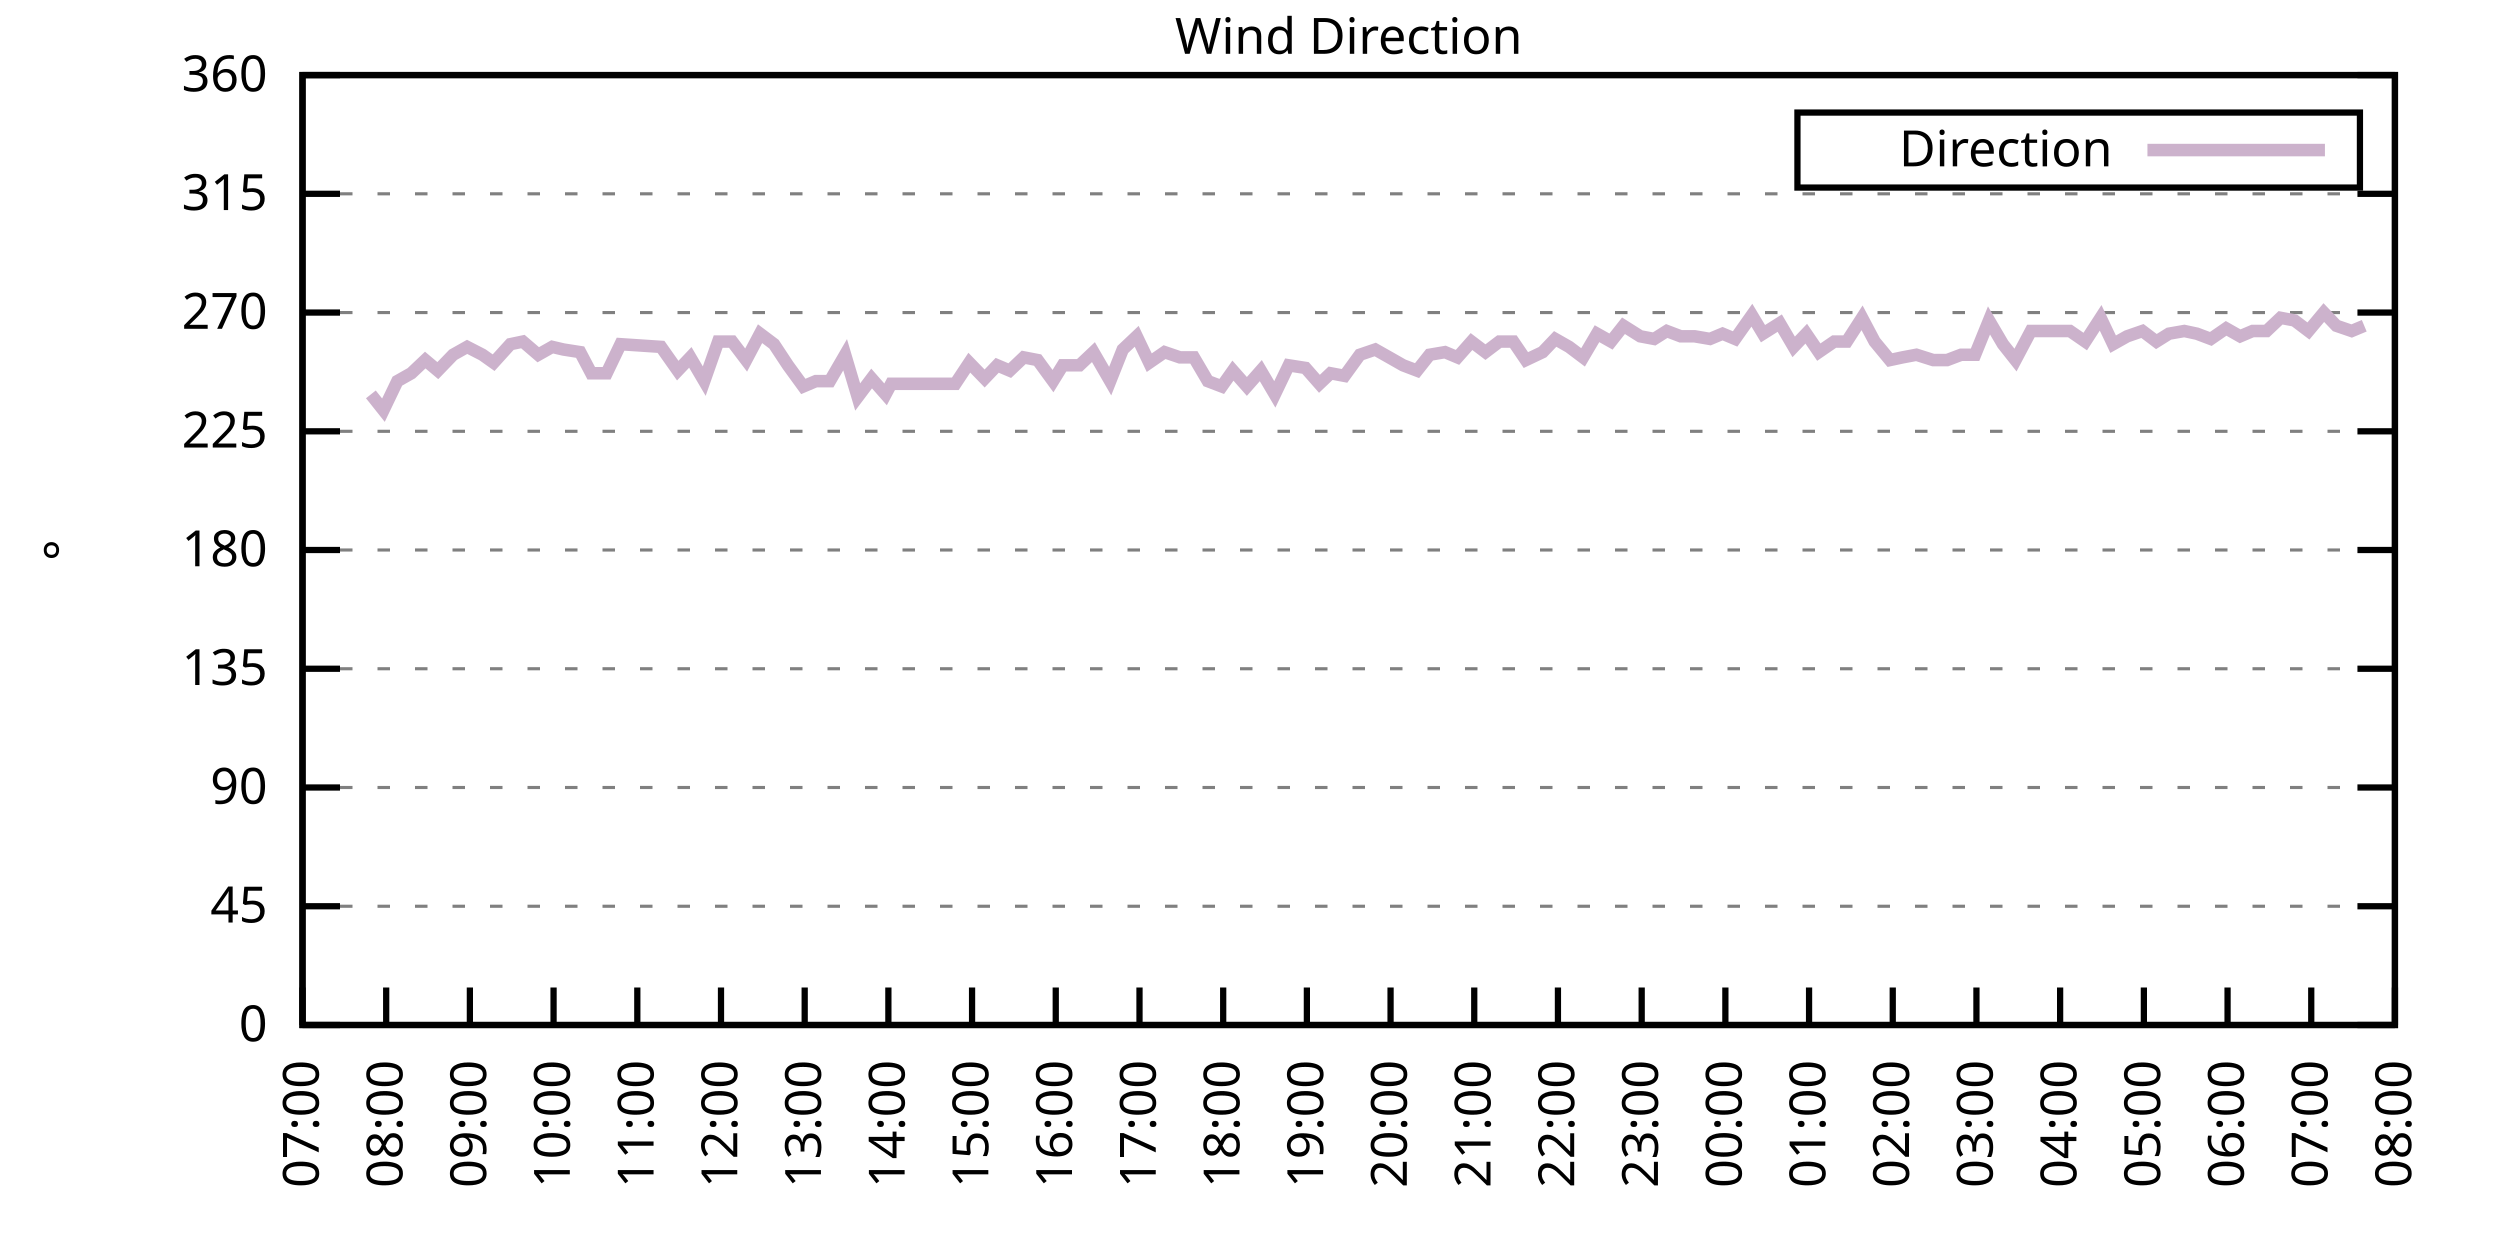
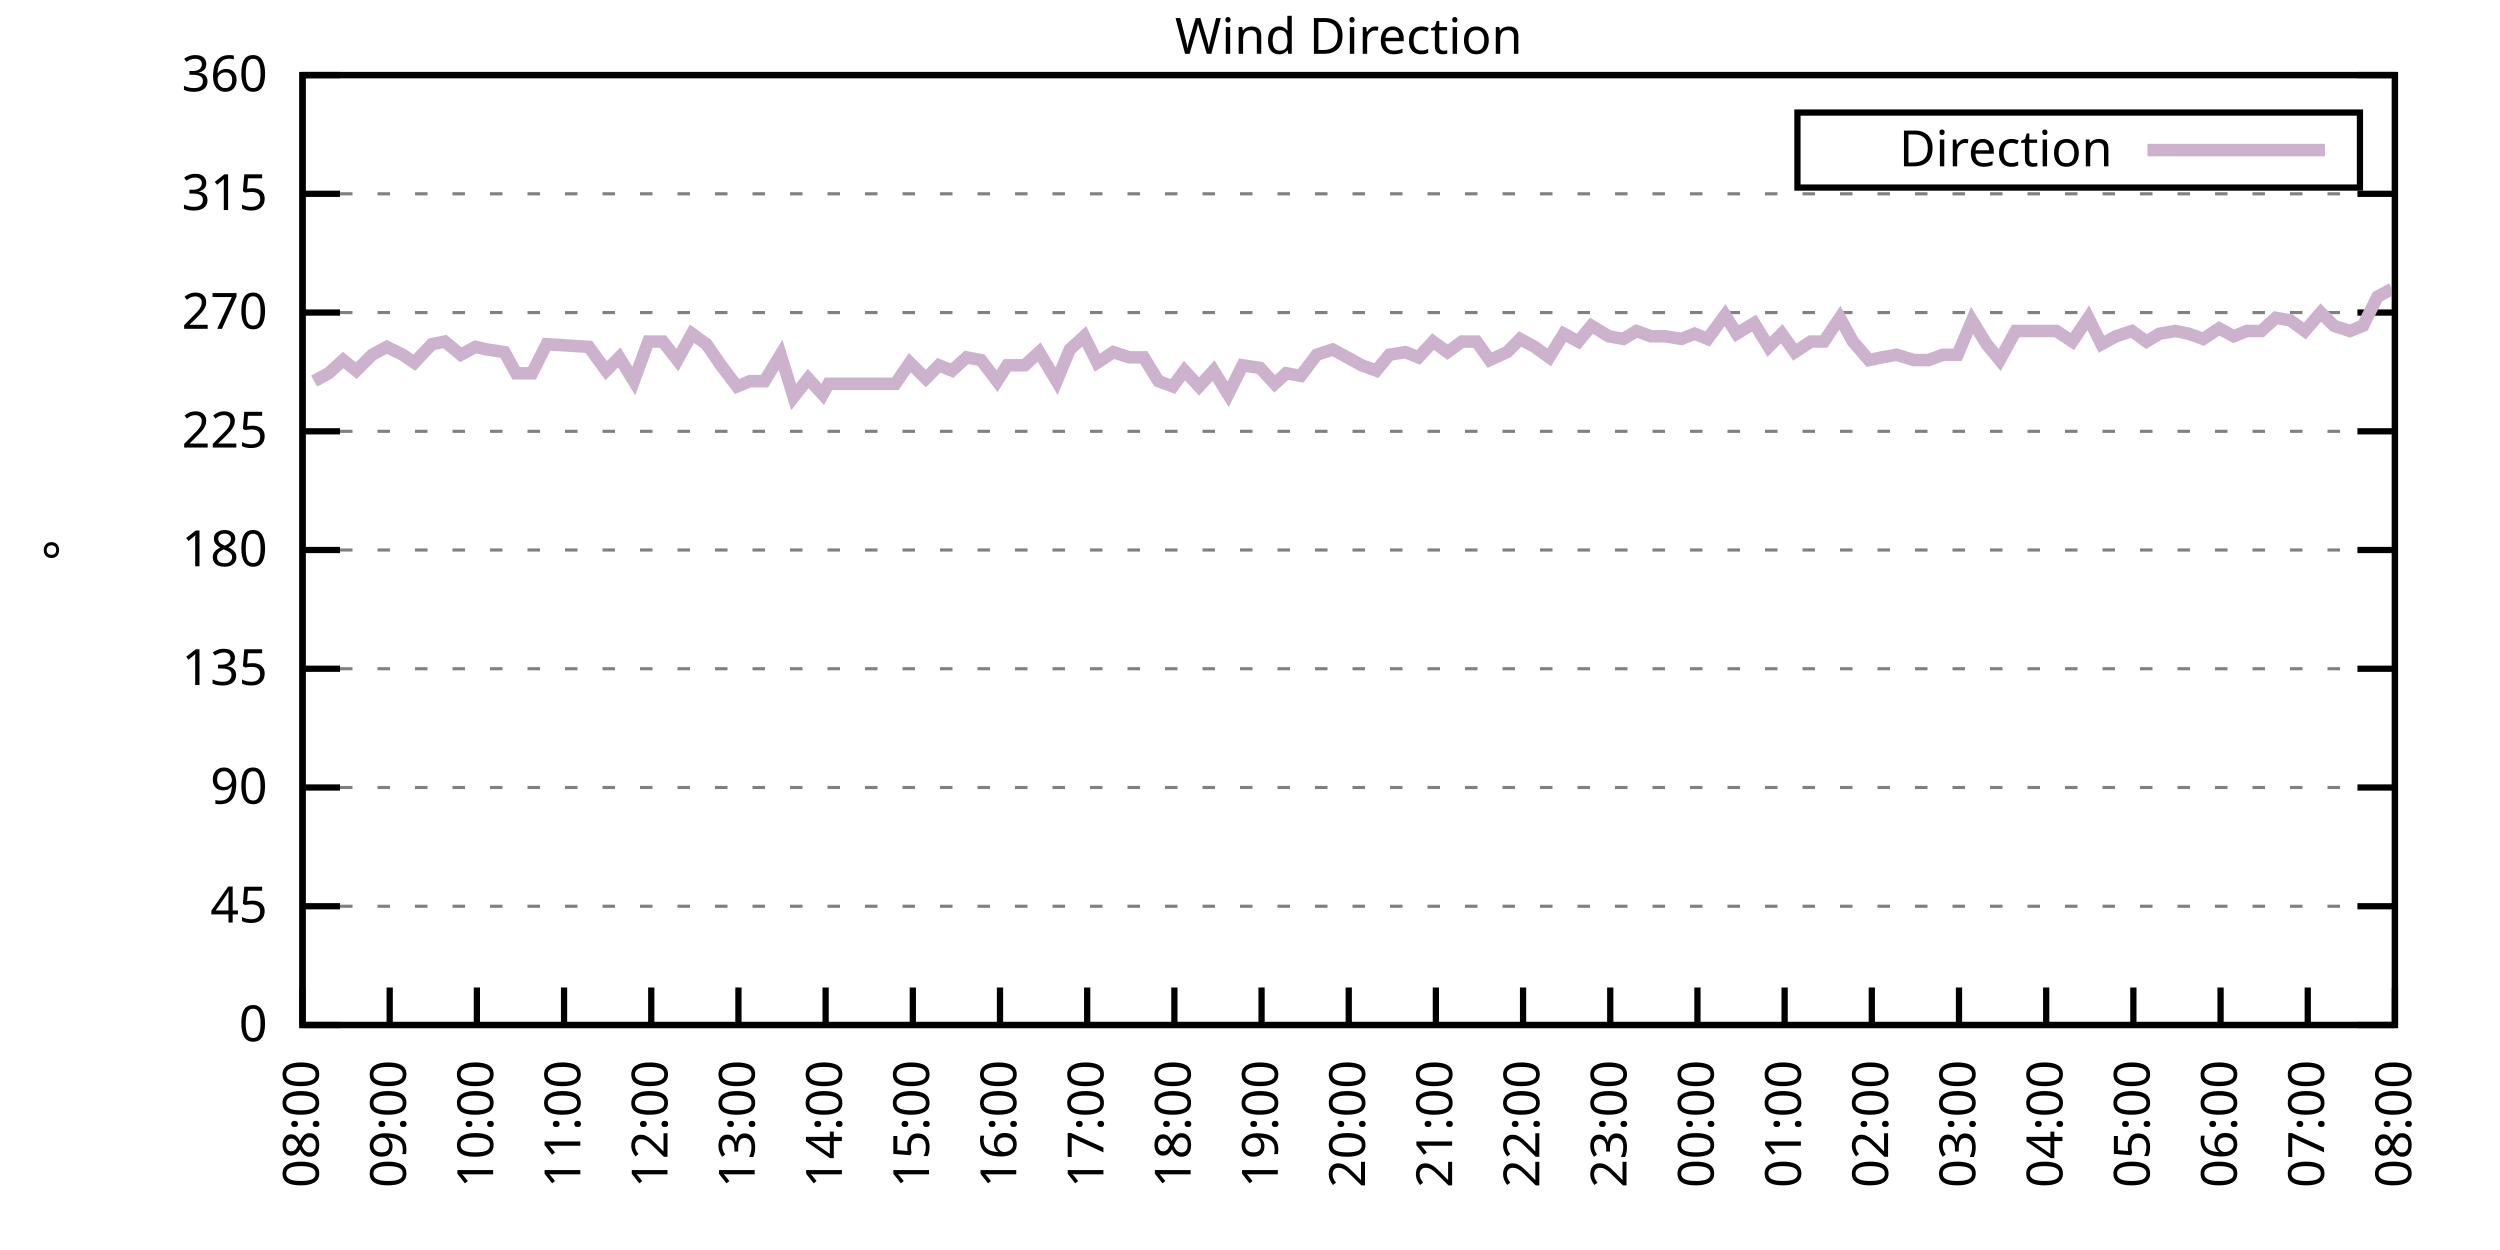
<svg xmlns="http://www.w3.org/2000/svg" xmlns:xlink="http://www.w3.org/1999/xlink" width="400" height="200" viewBox="0 0 400 200">
  <g id="gnuplot_canvas">
    <rect x="0" y="0" width="400" height="200" fill="none" />
    <defs>
      <circle id="gpDot" r="0.5" stroke-width="0.5" stroke="currentColor" />
      <path id="gpPt0" stroke-width="0.333" stroke="currentColor" d="M-1,0 h2 M0,-1 v2" />
      <path id="gpPt1" stroke-width="0.333" stroke="currentColor" d="M-1,-1 L1,1 M1,-1 L-1,1" />
      <path id="gpPt2" stroke-width="0.333" stroke="currentColor" d="M-1,0 L1,0 M0,-1 L0,1 M-1,-1 L1,1 M-1,1 L1,-1" />
      <rect id="gpPt3" stroke-width="0.333" stroke="currentColor" x="-1" y="-1" width="2" height="2" />
      <rect id="gpPt4" stroke-width="0.333" stroke="currentColor" fill="currentColor" x="-1" y="-1" width="2" height="2" />
      <circle id="gpPt5" stroke-width="0.333" stroke="currentColor" cx="0" cy="0" r="1" />
      <use xlink:href="#gpPt5" id="gpPt6" fill="currentColor" stroke="none" />
      <path id="gpPt7" stroke-width="0.333" stroke="currentColor" d="M0,-1.33 L-1.33,0.67 L1.33,0.67 z" />
      <use xlink:href="#gpPt7" id="gpPt8" fill="currentColor" stroke="none" />
      <use xlink:href="#gpPt7" id="gpPt9" stroke="currentColor" transform="rotate(180)" />
      <use xlink:href="#gpPt9" id="gpPt10" fill="currentColor" stroke="none" />
      <use xlink:href="#gpPt3" id="gpPt11" stroke="currentColor" transform="rotate(45)" />
      <use xlink:href="#gpPt11" id="gpPt12" fill="currentColor" stroke="none" />
      <path id="gpPt13" stroke-width="0.333" stroke="currentColor" d="M0,1.330 L1.265,0.411 L0.782,-1.067 L-0.782,-1.076 L-1.265,0.411 z" />
      <use xlink:href="#gpPt13" id="gpPt14" fill="currentColor" stroke="none" />
      <filter id="textbox" filterUnits="objectBoundingBox" x="0" y="0" height="1" width="1">
        <feFlood flood-color="white" flood-opacity="1" result="bgnd" />
        <feComposite in="SourceGraphic" in2="bgnd" operator="atop" />
      </filter>
      <filter id="greybox" filterUnits="objectBoundingBox" x="0" y="0" height="1" width="1">
        <feFlood flood-color="lightgrey" flood-opacity="1" result="grey" />
        <feComposite in="SourceGraphic" in2="grey" operator="atop" />
      </filter>
    </defs>
    <g fill="none" color="white" stroke="currentColor" stroke-width="1.00" stroke-linecap="butt" stroke-linejoin="miter">
</g>
    <g fill="none" color="black" stroke="currentColor" stroke-width="1.00" stroke-linecap="butt" stroke-linejoin="miter">
      <g stroke="none" shape-rendering="crispEdges">
        <polygon fill="rgb(255, 255, 255)" points="48.40,164.00 383.18,164.00 383.18,12.02 48.40,12.02 " />
      </g>
    </g>
    <g fill="none" color="black" stroke="currentColor" stroke-width="1.00" stroke-linecap="butt" stroke-linejoin="miter">
</g>
    <g fill="none" color="black" stroke="black" stroke-width="0.50" stroke-linecap="butt" stroke-linejoin="miter">
</g>
    <g fill="none" color="gray" stroke="currentColor" stroke-width="0.50" stroke-linecap="butt" stroke-linejoin="miter">
      <path stroke="gray" stroke-dasharray="2,4" class="gridline" d="M48.40,164.00 L383.19,164.00  " />
    </g>
    <g fill="none" color="gray" stroke="gray" stroke-width="1.00" stroke-linecap="butt" stroke-linejoin="miter">
</g>
    <g fill="none" color="black" stroke="currentColor" stroke-width="1.00" stroke-linecap="butt" stroke-linejoin="miter">
      <path stroke="black" d="M48.40,164.00 L54.40,164.00 M383.19,164.00 L377.19,164.00  " />
      <g transform="translate(42.80,166.60)" stroke="none" fill="black" font-family="Sans" font-size="8.00" text-anchor="end">
        <text>
          <tspan font-family="Sans"> 0</tspan>
        </text>
      </g>
    </g>
    <g fill="none" color="black" stroke="currentColor" stroke-width="1.00" stroke-linecap="butt" stroke-linejoin="miter">
</g>
    <g fill="none" color="black" stroke="black" stroke-width="0.50" stroke-linecap="butt" stroke-linejoin="miter">
</g>
    <g fill="none" color="gray" stroke="currentColor" stroke-width="0.50" stroke-linecap="butt" stroke-linejoin="miter">
      <path stroke="gray" stroke-dasharray="2,4" class="gridline" d="M48.40,145.00 L383.19,145.00  " />
    </g>
    <g fill="none" color="gray" stroke="gray" stroke-width="1.00" stroke-linecap="butt" stroke-linejoin="miter">
</g>
    <g fill="none" color="black" stroke="currentColor" stroke-width="1.00" stroke-linecap="butt" stroke-linejoin="miter">
      <path stroke="black" d="M48.40,145.00 L54.40,145.00 M383.19,145.00 L377.19,145.00  " />
      <g transform="translate(42.80,147.60)" stroke="none" fill="black" font-family="Sans" font-size="8.00" text-anchor="end">
        <text>
          <tspan font-family="Sans"> 45</tspan>
        </text>
      </g>
    </g>
    <g fill="none" color="black" stroke="currentColor" stroke-width="1.00" stroke-linecap="butt" stroke-linejoin="miter">
</g>
    <g fill="none" color="black" stroke="black" stroke-width="0.50" stroke-linecap="butt" stroke-linejoin="miter">
</g>
    <g fill="none" color="gray" stroke="currentColor" stroke-width="0.50" stroke-linecap="butt" stroke-linejoin="miter">
      <path stroke="gray" stroke-dasharray="2,4" class="gridline" d="M48.40,126.00 L383.19,126.00  " />
    </g>
    <g fill="none" color="gray" stroke="gray" stroke-width="1.00" stroke-linecap="butt" stroke-linejoin="miter">
</g>
    <g fill="none" color="black" stroke="currentColor" stroke-width="1.00" stroke-linecap="butt" stroke-linejoin="miter">
      <path stroke="black" d="M48.40,126.00 L54.40,126.00 M383.19,126.00 L377.19,126.00  " />
      <g transform="translate(42.80,128.60)" stroke="none" fill="black" font-family="Sans" font-size="8.00" text-anchor="end">
        <text>
          <tspan font-family="Sans"> 90</tspan>
        </text>
      </g>
    </g>
    <g fill="none" color="black" stroke="currentColor" stroke-width="1.00" stroke-linecap="butt" stroke-linejoin="miter">
</g>
    <g fill="none" color="black" stroke="black" stroke-width="0.50" stroke-linecap="butt" stroke-linejoin="miter">
</g>
    <g fill="none" color="gray" stroke="currentColor" stroke-width="0.50" stroke-linecap="butt" stroke-linejoin="miter">
      <path stroke="gray" stroke-dasharray="2,4" class="gridline" d="M48.40,107.00 L383.19,107.00  " />
    </g>
    <g fill="none" color="gray" stroke="gray" stroke-width="1.00" stroke-linecap="butt" stroke-linejoin="miter">
</g>
    <g fill="none" color="black" stroke="currentColor" stroke-width="1.00" stroke-linecap="butt" stroke-linejoin="miter">
      <path stroke="black" d="M48.40,107.00 L54.40,107.00 M383.19,107.00 L377.19,107.00  " />
      <g transform="translate(42.80,109.60)" stroke="none" fill="black" font-family="Sans" font-size="8.00" text-anchor="end">
        <text>
          <tspan font-family="Sans"> 135</tspan>
        </text>
      </g>
    </g>
    <g fill="none" color="black" stroke="currentColor" stroke-width="1.00" stroke-linecap="butt" stroke-linejoin="miter">
</g>
    <g fill="none" color="black" stroke="black" stroke-width="0.50" stroke-linecap="butt" stroke-linejoin="miter">
</g>
    <g fill="none" color="gray" stroke="currentColor" stroke-width="0.50" stroke-linecap="butt" stroke-linejoin="miter">
      <path stroke="gray" stroke-dasharray="2,4" class="gridline" d="M48.40,88.00 L383.19,88.00  " />
    </g>
    <g fill="none" color="gray" stroke="gray" stroke-width="1.00" stroke-linecap="butt" stroke-linejoin="miter">
</g>
    <g fill="none" color="black" stroke="currentColor" stroke-width="1.00" stroke-linecap="butt" stroke-linejoin="miter">
      <path stroke="black" d="M48.40,88.00 L54.40,88.00 M383.19,88.00 L377.19,88.00  " />
      <g transform="translate(42.80,90.60)" stroke="none" fill="black" font-family="Sans" font-size="8.00" text-anchor="end">
        <text>
          <tspan font-family="Sans"> 180</tspan>
        </text>
      </g>
    </g>
    <g fill="none" color="black" stroke="currentColor" stroke-width="1.00" stroke-linecap="butt" stroke-linejoin="miter">
</g>
    <g fill="none" color="black" stroke="black" stroke-width="0.50" stroke-linecap="butt" stroke-linejoin="miter">
</g>
    <g fill="none" color="gray" stroke="currentColor" stroke-width="0.50" stroke-linecap="butt" stroke-linejoin="miter">
      <path stroke="gray" stroke-dasharray="2,4" class="gridline" d="M48.40,69.01 L383.19,69.01  " />
    </g>
    <g fill="none" color="gray" stroke="gray" stroke-width="1.00" stroke-linecap="butt" stroke-linejoin="miter">
</g>
    <g fill="none" color="black" stroke="currentColor" stroke-width="1.00" stroke-linecap="butt" stroke-linejoin="miter">
      <path stroke="black" d="M48.40,69.01 L54.40,69.01 M383.19,69.01 L377.19,69.01  " />
      <g transform="translate(42.80,71.61)" stroke="none" fill="black" font-family="Sans" font-size="8.00" text-anchor="end">
        <text>
          <tspan font-family="Sans"> 225</tspan>
        </text>
      </g>
    </g>
    <g fill="none" color="black" stroke="currentColor" stroke-width="1.00" stroke-linecap="butt" stroke-linejoin="miter">
</g>
    <g fill="none" color="black" stroke="black" stroke-width="0.50" stroke-linecap="butt" stroke-linejoin="miter">
</g>
    <g fill="none" color="gray" stroke="currentColor" stroke-width="0.50" stroke-linecap="butt" stroke-linejoin="miter">
      <path stroke="gray" stroke-dasharray="2,4" class="gridline" d="M48.40,50.01 L383.19,50.01  " />
    </g>
    <g fill="none" color="gray" stroke="gray" stroke-width="1.00" stroke-linecap="butt" stroke-linejoin="miter">
</g>
    <g fill="none" color="black" stroke="currentColor" stroke-width="1.00" stroke-linecap="butt" stroke-linejoin="miter">
      <path stroke="black" d="M48.40,50.01 L54.40,50.01 M383.19,50.01 L377.19,50.01  " />
      <g transform="translate(42.80,52.61)" stroke="none" fill="black" font-family="Sans" font-size="8.00" text-anchor="end">
        <text>
          <tspan font-family="Sans"> 270</tspan>
        </text>
      </g>
    </g>
    <g fill="none" color="black" stroke="currentColor" stroke-width="1.00" stroke-linecap="butt" stroke-linejoin="miter">
</g>
    <g fill="none" color="black" stroke="black" stroke-width="0.50" stroke-linecap="butt" stroke-linejoin="miter">
</g>
    <g fill="none" color="gray" stroke="currentColor" stroke-width="0.50" stroke-linecap="butt" stroke-linejoin="miter">
      <path stroke="gray" stroke-dasharray="2,4" class="gridline" d="M48.40,31.01 L383.19,31.01  " />
    </g>
    <g fill="none" color="gray" stroke="gray" stroke-width="1.00" stroke-linecap="butt" stroke-linejoin="miter">
</g>
    <g fill="none" color="black" stroke="currentColor" stroke-width="1.00" stroke-linecap="butt" stroke-linejoin="miter">
      <path stroke="black" d="M48.40,31.01 L54.40,31.01 M383.19,31.01 L377.19,31.01  " />
      <g transform="translate(42.80,33.61)" stroke="none" fill="black" font-family="Sans" font-size="8.00" text-anchor="end">
        <text>
          <tspan font-family="Sans"> 315</tspan>
        </text>
      </g>
    </g>
    <g fill="none" color="black" stroke="currentColor" stroke-width="1.00" stroke-linecap="butt" stroke-linejoin="miter">
</g>
    <g fill="none" color="black" stroke="black" stroke-width="0.50" stroke-linecap="butt" stroke-linejoin="miter">
</g>
    <g fill="none" color="gray" stroke="currentColor" stroke-width="0.50" stroke-linecap="butt" stroke-linejoin="miter">
      <path stroke="gray" stroke-dasharray="2,4" class="gridline" d="M48.40,12.01 L383.19,12.01  " />
    </g>
    <g fill="none" color="gray" stroke="gray" stroke-width="1.00" stroke-linecap="butt" stroke-linejoin="miter">
</g>
    <g fill="none" color="black" stroke="currentColor" stroke-width="1.00" stroke-linecap="butt" stroke-linejoin="miter">
      <path stroke="black" d="M48.40,12.01 L54.40,12.01 M383.19,12.01 L377.19,12.01  " />
      <g transform="translate(42.80,14.61)" stroke="none" fill="black" font-family="Sans" font-size="8.00" text-anchor="end">
        <text>
          <tspan font-family="Sans"> 360</tspan>
        </text>
      </g>
    </g>
    <g fill="none" color="black" stroke="currentColor" stroke-width="1.00" stroke-linecap="butt" stroke-linejoin="miter">
      <path stroke="black" d="M48.40,164.00 L48.40,158.00  " />
      <g transform="translate(51.00,169.60) rotate(270.00)" stroke="none" fill="black" font-family="Sans" font-size="8.00" text-anchor="end">
        <text>
-           <tspan font-family="Sans">07:00</tspan>
-         </text>
-       </g>
-     </g>
-     <g fill="none" color="black" stroke="currentColor" stroke-width="1.00" stroke-linecap="butt" stroke-linejoin="miter">
-       <path stroke="black" d="M61.79,164.00 L61.79,158.00  " />
-       <g transform="translate(64.39,169.60) rotate(270.00)" stroke="none" fill="black" font-family="Sans" font-size="8.00" text-anchor="end">
-         <text>
          <tspan font-family="Sans">08:00</tspan>
        </text>
      </g>
    </g>
    <g fill="none" color="black" stroke="currentColor" stroke-width="1.00" stroke-linecap="butt" stroke-linejoin="miter">
-       <path stroke="black" d="M75.18,164.00 L75.18,158.00  " />
-       <g transform="translate(77.78,169.60) rotate(270.00)" stroke="none" fill="black" font-family="Sans" font-size="8.00" text-anchor="end">
+       <path stroke="black" d="M62.35,164.00 L62.35,158.00  " />
+       <g transform="translate(64.95,169.60) rotate(270.00)" stroke="none" fill="black" font-family="Sans" font-size="8.00" text-anchor="end">
        <text>
          <tspan font-family="Sans">09:00</tspan>
        </text>
      </g>
    </g>
    <g fill="none" color="black" stroke="currentColor" stroke-width="1.00" stroke-linecap="butt" stroke-linejoin="miter">
-       <path stroke="black" d="M88.57,164.00 L88.57,158.00  " />
-       <g transform="translate(91.17,169.60) rotate(270.00)" stroke="none" fill="black" font-family="Sans" font-size="8.00" text-anchor="end">
+       <path stroke="black" d="M76.30,164.00 L76.30,158.00  " />
+       <g transform="translate(78.90,169.60) rotate(270.00)" stroke="none" fill="black" font-family="Sans" font-size="8.00" text-anchor="end">
        <text>
          <tspan font-family="Sans">10:00</tspan>
        </text>
      </g>
    </g>
    <g fill="none" color="black" stroke="currentColor" stroke-width="1.00" stroke-linecap="butt" stroke-linejoin="miter">
-       <path stroke="black" d="M101.97,164.00 L101.97,158.00  " />
-       <g transform="translate(104.57,169.60) rotate(270.00)" stroke="none" fill="black" font-family="Sans" font-size="8.00" text-anchor="end">
+       <path stroke="black" d="M90.25,164.00 L90.25,158.00  " />
+       <g transform="translate(92.85,169.60) rotate(270.00)" stroke="none" fill="black" font-family="Sans" font-size="8.00" text-anchor="end">
        <text>
          <tspan font-family="Sans">11:00</tspan>
        </text>
      </g>
    </g>
    <g fill="none" color="black" stroke="currentColor" stroke-width="1.00" stroke-linecap="butt" stroke-linejoin="miter">
-       <path stroke="black" d="M115.36,164.00 L115.36,158.00  " />
-       <g transform="translate(117.96,169.60) rotate(270.00)" stroke="none" fill="black" font-family="Sans" font-size="8.00" text-anchor="end">
+       <path stroke="black" d="M104.20,164.00 L104.20,158.00  " />
+       <g transform="translate(106.80,169.60) rotate(270.00)" stroke="none" fill="black" font-family="Sans" font-size="8.00" text-anchor="end">
        <text>
          <tspan font-family="Sans">12:00</tspan>
        </text>
      </g>
    </g>
    <g fill="none" color="black" stroke="currentColor" stroke-width="1.00" stroke-linecap="butt" stroke-linejoin="miter">
-       <path stroke="black" d="M128.75,164.00 L128.75,158.00  " />
-       <g transform="translate(131.35,169.60) rotate(270.00)" stroke="none" fill="black" font-family="Sans" font-size="8.00" text-anchor="end">
+       <path stroke="black" d="M118.15,164.00 L118.15,158.00  " />
+       <g transform="translate(120.75,169.60) rotate(270.00)" stroke="none" fill="black" font-family="Sans" font-size="8.00" text-anchor="end">
        <text>
          <tspan font-family="Sans">13:00</tspan>
        </text>
      </g>
    </g>
    <g fill="none" color="black" stroke="currentColor" stroke-width="1.00" stroke-linecap="butt" stroke-linejoin="miter">
-       <path stroke="black" d="M142.14,164.00 L142.14,158.00  " />
-       <g transform="translate(144.74,169.60) rotate(270.00)" stroke="none" fill="black" font-family="Sans" font-size="8.00" text-anchor="end">
+       <path stroke="black" d="M132.10,164.00 L132.10,158.00  " />
+       <g transform="translate(134.70,169.60) rotate(270.00)" stroke="none" fill="black" font-family="Sans" font-size="8.00" text-anchor="end">
        <text>
          <tspan font-family="Sans">14:00</tspan>
        </text>
      </g>
    </g>
    <g fill="none" color="black" stroke="currentColor" stroke-width="1.00" stroke-linecap="butt" stroke-linejoin="miter">
-       <path stroke="black" d="M155.53,164.00 L155.53,158.00  " />
-       <g transform="translate(158.13,169.60) rotate(270.00)" stroke="none" fill="black" font-family="Sans" font-size="8.00" text-anchor="end">
+       <path stroke="black" d="M146.05,164.00 L146.05,158.00  " />
+       <g transform="translate(148.65,169.60) rotate(270.00)" stroke="none" fill="black" font-family="Sans" font-size="8.00" text-anchor="end">
        <text>
          <tspan font-family="Sans">15:00</tspan>
        </text>
      </g>
    </g>
    <g fill="none" color="black" stroke="currentColor" stroke-width="1.00" stroke-linecap="butt" stroke-linejoin="miter">
-       <path stroke="black" d="M168.92,164.00 L168.92,158.00  " />
-       <g transform="translate(171.52,169.60) rotate(270.00)" stroke="none" fill="black" font-family="Sans" font-size="8.00" text-anchor="end">
+       <path stroke="black" d="M160.00,164.00 L160.00,158.00  " />
+       <g transform="translate(162.60,169.60) rotate(270.00)" stroke="none" fill="black" font-family="Sans" font-size="8.00" text-anchor="end">
        <text>
          <tspan font-family="Sans">16:00</tspan>
        </text>
      </g>
    </g>
    <g fill="none" color="black" stroke="currentColor" stroke-width="1.00" stroke-linecap="butt" stroke-linejoin="miter">
-       <path stroke="black" d="M182.32,164.00 L182.32,158.00  " />
-       <g transform="translate(184.92,169.60) rotate(270.00)" stroke="none" fill="black" font-family="Sans" font-size="8.00" text-anchor="end">
+       <path stroke="black" d="M173.95,164.00 L173.95,158.00  " />
+       <g transform="translate(176.55,169.60) rotate(270.00)" stroke="none" fill="black" font-family="Sans" font-size="8.00" text-anchor="end">
        <text>
          <tspan font-family="Sans">17:00</tspan>
        </text>
      </g>
    </g>
    <g fill="none" color="black" stroke="currentColor" stroke-width="1.00" stroke-linecap="butt" stroke-linejoin="miter">
-       <path stroke="black" d="M195.71,164.00 L195.71,158.00  " />
-       <g transform="translate(198.31,169.60) rotate(270.00)" stroke="none" fill="black" font-family="Sans" font-size="8.00" text-anchor="end">
+       <path stroke="black" d="M187.90,164.00 L187.90,158.00  " />
+       <g transform="translate(190.50,169.60) rotate(270.00)" stroke="none" fill="black" font-family="Sans" font-size="8.00" text-anchor="end">
        <text>
          <tspan font-family="Sans">18:00</tspan>
        </text>
      </g>
    </g>
    <g fill="none" color="black" stroke="currentColor" stroke-width="1.00" stroke-linecap="butt" stroke-linejoin="miter">
-       <path stroke="black" d="M209.10,164.00 L209.10,158.00  " />
-       <g transform="translate(211.70,169.60) rotate(270.00)" stroke="none" fill="black" font-family="Sans" font-size="8.00" text-anchor="end">
+       <path stroke="black" d="M201.85,164.00 L201.85,158.00  " />
+       <g transform="translate(204.45,169.60) rotate(270.00)" stroke="none" fill="black" font-family="Sans" font-size="8.00" text-anchor="end">
        <text>
          <tspan font-family="Sans">19:00</tspan>
        </text>
      </g>
    </g>
    <g fill="none" color="black" stroke="currentColor" stroke-width="1.00" stroke-linecap="butt" stroke-linejoin="miter">
-       <path stroke="black" d="M222.49,164.00 L222.49,158.00  " />
-       <g transform="translate(225.09,169.60) rotate(270.00)" stroke="none" fill="black" font-family="Sans" font-size="8.00" text-anchor="end">
+       <path stroke="black" d="M215.80,164.00 L215.80,158.00  " />
+       <g transform="translate(218.40,169.60) rotate(270.00)" stroke="none" fill="black" font-family="Sans" font-size="8.00" text-anchor="end">
        <text>
          <tspan font-family="Sans">20:00</tspan>
        </text>
      </g>
    </g>
    <g fill="none" color="black" stroke="currentColor" stroke-width="1.00" stroke-linecap="butt" stroke-linejoin="miter">
-       <path stroke="black" d="M235.88,164.00 L235.88,158.00  " />
-       <g transform="translate(238.48,169.60) rotate(270.00)" stroke="none" fill="black" font-family="Sans" font-size="8.00" text-anchor="end">
+       <path stroke="black" d="M229.74,164.00 L229.74,158.00  " />
+       <g transform="translate(232.34,169.60) rotate(270.00)" stroke="none" fill="black" font-family="Sans" font-size="8.00" text-anchor="end">
        <text>
          <tspan font-family="Sans">21:00</tspan>
        </text>
      </g>
    </g>
    <g fill="none" color="black" stroke="currentColor" stroke-width="1.00" stroke-linecap="butt" stroke-linejoin="miter">
-       <path stroke="black" d="M249.27,164.00 L249.27,158.00  " />
-       <g transform="translate(251.87,169.60) rotate(270.00)" stroke="none" fill="black" font-family="Sans" font-size="8.00" text-anchor="end">
+       <path stroke="black" d="M243.69,164.00 L243.69,158.00  " />
+       <g transform="translate(246.29,169.60) rotate(270.00)" stroke="none" fill="black" font-family="Sans" font-size="8.00" text-anchor="end">
        <text>
          <tspan font-family="Sans">22:00</tspan>
        </text>
      </g>
    </g>
    <g fill="none" color="black" stroke="currentColor" stroke-width="1.00" stroke-linecap="butt" stroke-linejoin="miter">
-       <path stroke="black" d="M262.67,164.00 L262.67,158.00  " />
-       <g transform="translate(265.27,169.60) rotate(270.00)" stroke="none" fill="black" font-family="Sans" font-size="8.00" text-anchor="end">
+       <path stroke="black" d="M257.64,164.00 L257.64,158.00  " />
+       <g transform="translate(260.24,169.60) rotate(270.00)" stroke="none" fill="black" font-family="Sans" font-size="8.00" text-anchor="end">
        <text>
          <tspan font-family="Sans">23:00</tspan>
        </text>
      </g>
    </g>
    <g fill="none" color="black" stroke="currentColor" stroke-width="1.00" stroke-linecap="butt" stroke-linejoin="miter">
-       <path stroke="black" d="M276.06,164.00 L276.06,158.00  " />
-       <g transform="translate(278.66,169.60) rotate(270.00)" stroke="none" fill="black" font-family="Sans" font-size="8.00" text-anchor="end">
+       <path stroke="black" d="M271.59,164.00 L271.59,158.00  " />
+       <g transform="translate(274.19,169.60) rotate(270.00)" stroke="none" fill="black" font-family="Sans" font-size="8.00" text-anchor="end">
        <text>
          <tspan font-family="Sans">00:00</tspan>
        </text>
      </g>
    </g>
    <g fill="none" color="black" stroke="currentColor" stroke-width="1.00" stroke-linecap="butt" stroke-linejoin="miter">
-       <path stroke="black" d="M289.45,164.00 L289.45,158.00  " />
-       <g transform="translate(292.05,169.60) rotate(270.00)" stroke="none" fill="black" font-family="Sans" font-size="8.00" text-anchor="end">
+       <path stroke="black" d="M285.54,164.00 L285.54,158.00  " />
+       <g transform="translate(288.14,169.60) rotate(270.00)" stroke="none" fill="black" font-family="Sans" font-size="8.00" text-anchor="end">
        <text>
          <tspan font-family="Sans">01:00</tspan>
        </text>
      </g>
    </g>
    <g fill="none" color="black" stroke="currentColor" stroke-width="1.00" stroke-linecap="butt" stroke-linejoin="miter">
-       <path stroke="black" d="M302.84,164.00 L302.84,158.00  " />
-       <g transform="translate(305.44,169.60) rotate(270.00)" stroke="none" fill="black" font-family="Sans" font-size="8.00" text-anchor="end">
+       <path stroke="black" d="M299.49,164.00 L299.49,158.00  " />
+       <g transform="translate(302.09,169.60) rotate(270.00)" stroke="none" fill="black" font-family="Sans" font-size="8.00" text-anchor="end">
        <text>
          <tspan font-family="Sans">02:00</tspan>
        </text>
      </g>
    </g>
    <g fill="none" color="black" stroke="currentColor" stroke-width="1.00" stroke-linecap="butt" stroke-linejoin="miter">
-       <path stroke="black" d="M316.23,164.00 L316.23,158.00  " />
-       <g transform="translate(318.83,169.60) rotate(270.00)" stroke="none" fill="black" font-family="Sans" font-size="8.00" text-anchor="end">
+       <path stroke="black" d="M313.44,164.00 L313.44,158.00  " />
+       <g transform="translate(316.04,169.60) rotate(270.00)" stroke="none" fill="black" font-family="Sans" font-size="8.00" text-anchor="end">
        <text>
          <tspan font-family="Sans">03:00</tspan>
        </text>
      </g>
    </g>
    <g fill="none" color="black" stroke="currentColor" stroke-width="1.00" stroke-linecap="butt" stroke-linejoin="miter">
-       <path stroke="black" d="M329.62,164.00 L329.62,158.00  " />
-       <g transform="translate(332.22,169.60) rotate(270.00)" stroke="none" fill="black" font-family="Sans" font-size="8.00" text-anchor="end">
+       <path stroke="black" d="M327.39,164.00 L327.39,158.00  " />
+       <g transform="translate(329.99,169.60) rotate(270.00)" stroke="none" fill="black" font-family="Sans" font-size="8.00" text-anchor="end">
        <text>
          <tspan font-family="Sans">04:00</tspan>
        </text>
      </g>
    </g>
    <g fill="none" color="black" stroke="currentColor" stroke-width="1.00" stroke-linecap="butt" stroke-linejoin="miter">
-       <path stroke="black" d="M343.02,164.00 L343.02,158.00  " />
-       <g transform="translate(345.62,169.60) rotate(270.00)" stroke="none" fill="black" font-family="Sans" font-size="8.00" text-anchor="end">
+       <path stroke="black" d="M341.34,164.00 L341.34,158.00  " />
+       <g transform="translate(343.94,169.60) rotate(270.00)" stroke="none" fill="black" font-family="Sans" font-size="8.00" text-anchor="end">
        <text>
          <tspan font-family="Sans">05:00</tspan>
        </text>
      </g>
    </g>
    <g fill="none" color="black" stroke="currentColor" stroke-width="1.00" stroke-linecap="butt" stroke-linejoin="miter">
-       <path stroke="black" d="M356.41,164.00 L356.41,158.00  " />
-       <g transform="translate(359.01,169.60) rotate(270.00)" stroke="none" fill="black" font-family="Sans" font-size="8.00" text-anchor="end">
+       <path stroke="black" d="M355.29,164.00 L355.29,158.00  " />
+       <g transform="translate(357.89,169.60) rotate(270.00)" stroke="none" fill="black" font-family="Sans" font-size="8.00" text-anchor="end">
        <text>
          <tspan font-family="Sans">06:00</tspan>
        </text>
      </g>
    </g>
    <g fill="none" color="black" stroke="currentColor" stroke-width="1.00" stroke-linecap="butt" stroke-linejoin="miter">
-       <path stroke="black" d="M369.80,164.00 L369.80,158.00  " />
-       <g transform="translate(372.40,169.60) rotate(270.00)" stroke="none" fill="black" font-family="Sans" font-size="8.00" text-anchor="end">
+       <path stroke="black" d="M369.24,164.00 L369.24,158.00  " />
+       <g transform="translate(371.84,169.60) rotate(270.00)" stroke="none" fill="black" font-family="Sans" font-size="8.00" text-anchor="end">
        <text>
          <tspan font-family="Sans">07:00</tspan>
        </text>
      </g>
    </g>
    <g fill="none" color="black" stroke="currentColor" stroke-width="1.00" stroke-linecap="butt" stroke-linejoin="miter">
      <path stroke="black" d="M383.19,164.00 L383.19,158.00  " />
      <g transform="translate(385.79,169.60) rotate(270.00)" stroke="none" fill="black" font-family="Sans" font-size="8.00" text-anchor="end">
        <text>
          <tspan font-family="Sans">08:00</tspan>
        </text>
      </g>
    </g>
    <g fill="none" color="black" stroke="currentColor" stroke-width="1.00" stroke-linecap="butt" stroke-linejoin="miter">
</g>
    <g fill="none" color="black" stroke="currentColor" stroke-width="1.00" stroke-linecap="butt" stroke-linejoin="miter">
      <path stroke="black" d="M48.40,12.01 L48.40,164.00 L383.19,164.00 L383.19,12.01 L48.40,12.01 Z  " />
    </g>
    <g fill="none" color="black" stroke="currentColor" stroke-width="1.00" stroke-linecap="butt" stroke-linejoin="miter">
</g>
    <g fill="none" color="black" stroke="currentColor" stroke-width="1.00" stroke-linecap="butt" stroke-linejoin="miter">
      <path stroke="black" d="M287.59,30.01 L287.59,18.01 L377.59,18.01 L377.59,30.01 L287.59,30.01 Z  " />
    </g>
    <g id="Wind_direction_plot_1">
      <g fill="none" color="white" stroke="black" stroke-width="2.00" stroke-linecap="butt" stroke-linejoin="miter">
</g>
      <g fill="none" color="black" stroke="currentColor" stroke-width="2.00" stroke-linecap="butt" stroke-linejoin="miter">
        <g transform="translate(337.99,26.61)" stroke="none" fill="black" font-family="Sans" font-size="8.00" text-anchor="end">
          <text>
            <tspan font-family="Sans">Direction</tspan>
          </text>
        </g>
      </g>
      <g fill="none" color="black" stroke="currentColor" stroke-width="2.00" stroke-linecap="butt" stroke-linejoin="miter">
-         <path stroke="rgb(204, 178, 204)" d="M343.59,24.01 L371.99,24.01 M59.34,63.10 L61.35,65.63 L63.58,60.98 L65.81,59.72 L68.04,57.61 L70.05,59.30   L72.50,56.76 L74.74,55.50 L77.19,56.76 L78.98,58.03 L81.66,55.07 L83.66,54.65 L86.12,56.76 L88.35,55.50   L90.14,55.92 L92.82,56.34 L94.60,59.72 L97.06,59.72 L99.29,55.07 L105.76,55.50 L108.44,59.30 L110.45,57.18   L112.68,60.98 L114.91,54.65 L117.14,54.65 L119.38,57.61 L121.61,53.39 L123.84,55.07 L126.07,58.45 L128.53,61.83   L130.54,60.98 L132.77,60.98 L135.22,56.76 L137.23,63.52 L139.46,60.56 L141.69,63.10 L142.59,61.41 L152.85,61.41   L155.09,58.03 L157.54,60.56 L159.55,58.45 L161.56,59.30 L163.79,57.18 L166.02,57.61 L168.48,60.98 L170.04,58.45   L172.72,58.45 L174.95,56.34 L177.63,60.98 L179.64,55.92 L181.87,53.81 L183.88,58.03 L186.33,56.34 L188.79,57.18   L191.02,57.18 L193.25,60.98 L195.48,61.83 L197.27,59.30 L199.50,61.83 L201.73,59.30 L203.97,63.10 L206.20,58.45   L208.88,58.87 L211.11,61.41 L212.89,59.72 L215.13,60.14 L217.58,56.76 L220.04,55.92 L222.27,57.18 L224.50,58.45   L226.73,59.30 L228.74,56.76 L231.20,56.34 L233.20,57.18 L235.44,54.65 L237.67,56.34 L239.90,54.65 L242.13,54.65   L244.14,57.61 L246.82,56.34 L248.83,54.23 L251.06,55.50 L253.29,57.18 L255.52,53.39 L257.76,54.65 L259.76,52.12   L262.44,53.81 L264.67,54.23 L266.68,52.96 L268.92,53.81 L271.15,53.81 L273.60,54.23 L275.61,53.39 L277.62,54.23   L280.30,50.43 L282.08,53.39 L284.76,51.70 L286.99,55.50 L289.00,53.39 L291.01,56.34 L293.47,54.65 L295.48,54.65   L297.93,50.85 L299.94,54.65 L302.39,57.61 L304.40,57.18 L306.63,56.76 L309.31,57.61 L311.54,57.61 L313.78,56.76   L316.01,56.76 L318.24,51.27 L320.47,55.07 L322.48,57.61 L324.94,52.96 L327.17,52.96 L329.40,52.96 L331.19,52.96   L333.64,54.65 L336.10,50.85 L338.10,55.07 L340.34,53.81 L342.79,52.96 L345.02,54.65 L347.03,53.39 L349.49,52.96   L351.50,53.39 L353.73,54.23 L356.18,52.54 L358.42,53.81 L360.42,52.96 L362.66,52.96 L364.89,50.85 L367.12,51.27   L369.35,52.96 L371.81,50.01 L373.82,52.12 L376.27,52.96 L378.28,52.12  " />
+         <path stroke="rgb(204, 178, 204)" d="M343.59,24.01 L371.99,24.01 M50.26,60.98 L52.58,59.72 L54.91,57.61 L57.00,59.30 L59.56,56.76 L61.88,55.50   L64.44,56.76 L66.30,58.03 L69.09,55.07 L71.18,54.65 L73.74,56.76 L76.07,55.50 L77.93,55.92 L80.72,56.34   L82.58,59.72 L85.13,59.72 L87.46,55.07 L94.20,55.50 L96.99,59.30 L99.08,57.18 L101.41,60.98 L103.73,54.65   L106.06,54.65 L108.38,57.61 L110.71,53.39 L113.03,55.07 L115.36,58.45 L117.92,61.83 L120.01,60.98 L122.33,60.98   L124.89,56.76 L126.98,63.52 L129.31,60.56 L131.63,63.10 L132.56,61.41 L143.26,61.41 L145.58,58.03 L148.14,60.56   L150.23,58.45 L152.32,59.30 L154.65,57.18 L156.97,57.61 L159.53,60.98 L161.16,58.45 L163.95,58.45 L166.27,56.34   L169.06,60.98 L171.16,55.92 L173.48,53.81 L175.57,58.03 L178.13,56.34 L180.69,57.18 L183.01,57.18 L185.34,60.98   L187.66,61.83 L189.52,59.30 L191.85,61.83 L194.17,59.30 L196.50,63.10 L198.82,58.45 L201.61,58.87 L203.94,61.41   L205.80,59.72 L208.12,60.14 L210.68,56.76 L213.24,55.92 L215.56,57.18 L217.89,58.45 L220.21,59.30 L222.30,56.76   L224.86,56.34 L226.95,57.18 L229.28,54.65 L231.60,56.34 L233.93,54.65 L236.25,54.65 L238.35,57.61 L241.14,56.34   L243.23,54.23 L245.55,55.50 L247.88,57.18 L250.20,53.39 L252.53,54.65 L254.62,52.12 L257.41,53.81 L259.74,54.23   L261.83,52.96 L264.15,53.81 L266.48,53.81 L269.04,54.23 L271.13,53.39 L273.22,54.23 L276.01,50.43 L277.87,53.39   L280.66,51.70 L282.99,55.50 L285.08,53.39 L287.17,56.34 L289.73,54.65 L291.82,54.65 L294.38,50.85 L296.47,54.65   L299.03,57.61 L301.12,57.18 L303.44,56.76 L306.23,57.61 L308.56,57.61 L310.88,56.76 L313.21,56.76 L315.53,51.27   L317.86,55.07 L319.95,57.61 L322.51,52.96 L324.83,52.96 L327.16,52.96 L329.02,52.96 L331.58,54.65 L334.13,50.85   L336.23,55.07 L338.55,53.81 L341.11,52.96 L343.43,54.65 L345.53,53.39 L348.08,52.96 L350.18,53.39 L352.50,54.23   L355.06,52.54 L357.38,53.81 L359.48,52.96 L361.80,52.96 L364.13,50.85 L366.45,51.27 L368.78,52.96 L371.33,50.01   L373.43,52.12 L375.98,52.96 L378.08,52.12 L380.40,47.47 L382.73,46.21  " />
      </g>
    </g>
    <g fill="none" color="black" stroke="currentColor" stroke-width="2.00" stroke-linecap="butt" stroke-linejoin="miter">
</g>
    <g fill="none" color="black" stroke="black" stroke-width="1.00" stroke-linecap="butt" stroke-linejoin="miter">
</g>
    <g fill="none" color="black" stroke="currentColor" stroke-width="1.00" stroke-linecap="butt" stroke-linejoin="miter">
      <path stroke="black" d="M48.40,12.01 L48.40,164.00 L383.19,164.00 L383.19,12.01 L48.40,12.01 Z  " />
      <g transform="translate(12.80,88.01) rotate(270.00)" stroke="none" fill="black" font-family="Sans" font-size="8.00" text-anchor="middle">
        <text>
          <tspan font-family="Sans">°</tspan>
        </text>
      </g>
    </g>
    <g fill="none" color="black" stroke="currentColor" stroke-width="1.00" stroke-linecap="butt" stroke-linejoin="miter">
</g>
    <g fill="none" color="black" stroke="currentColor" stroke-width="1.00" stroke-linecap="butt" stroke-linejoin="miter">
      <g transform="translate(215.79,8.61)" stroke="none" fill="black" font-family="Sans" font-size="8.00" text-anchor="middle">
        <text>
          <tspan font-family="Sans">Wind Direction</tspan>
        </text>
      </g>
    </g>
    <g fill="none" color="black" stroke="currentColor" stroke-width="1.00" stroke-linecap="butt" stroke-linejoin="miter">
</g>
  </g>
</svg>
